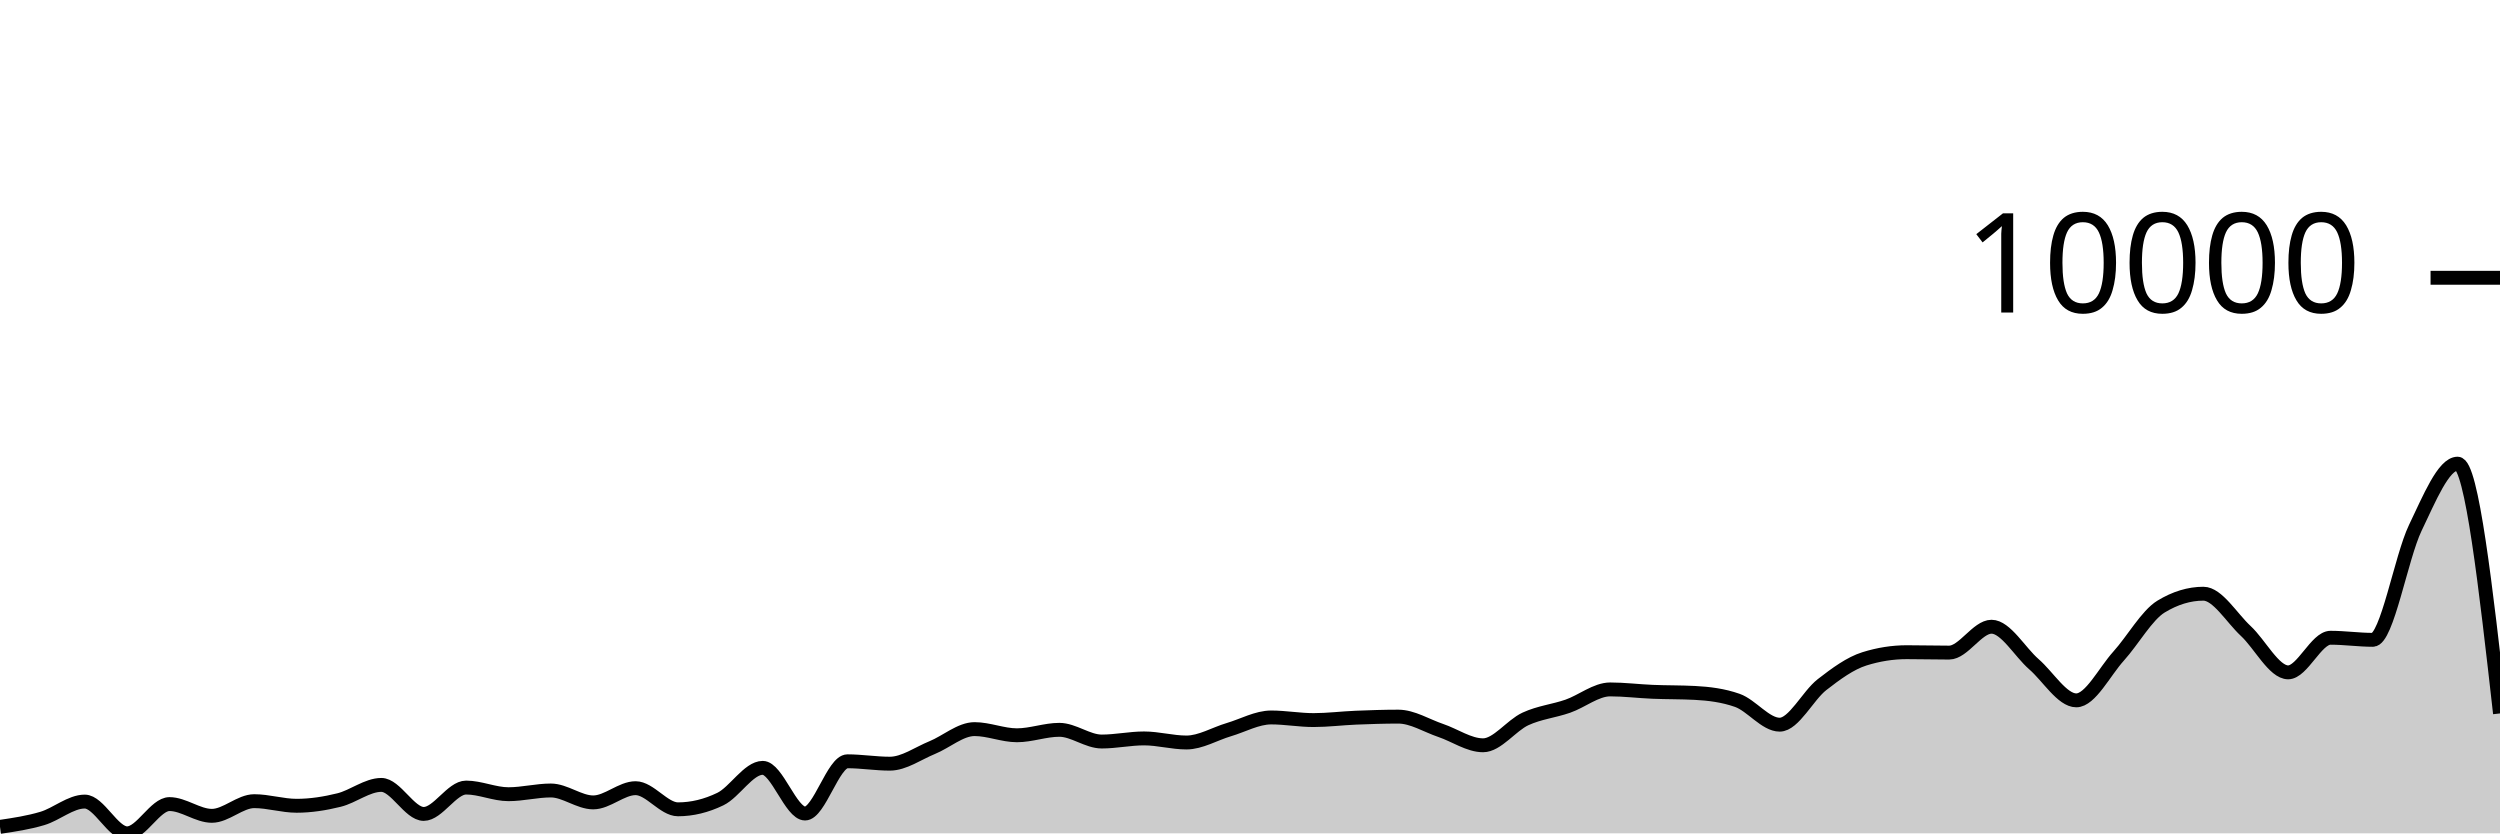
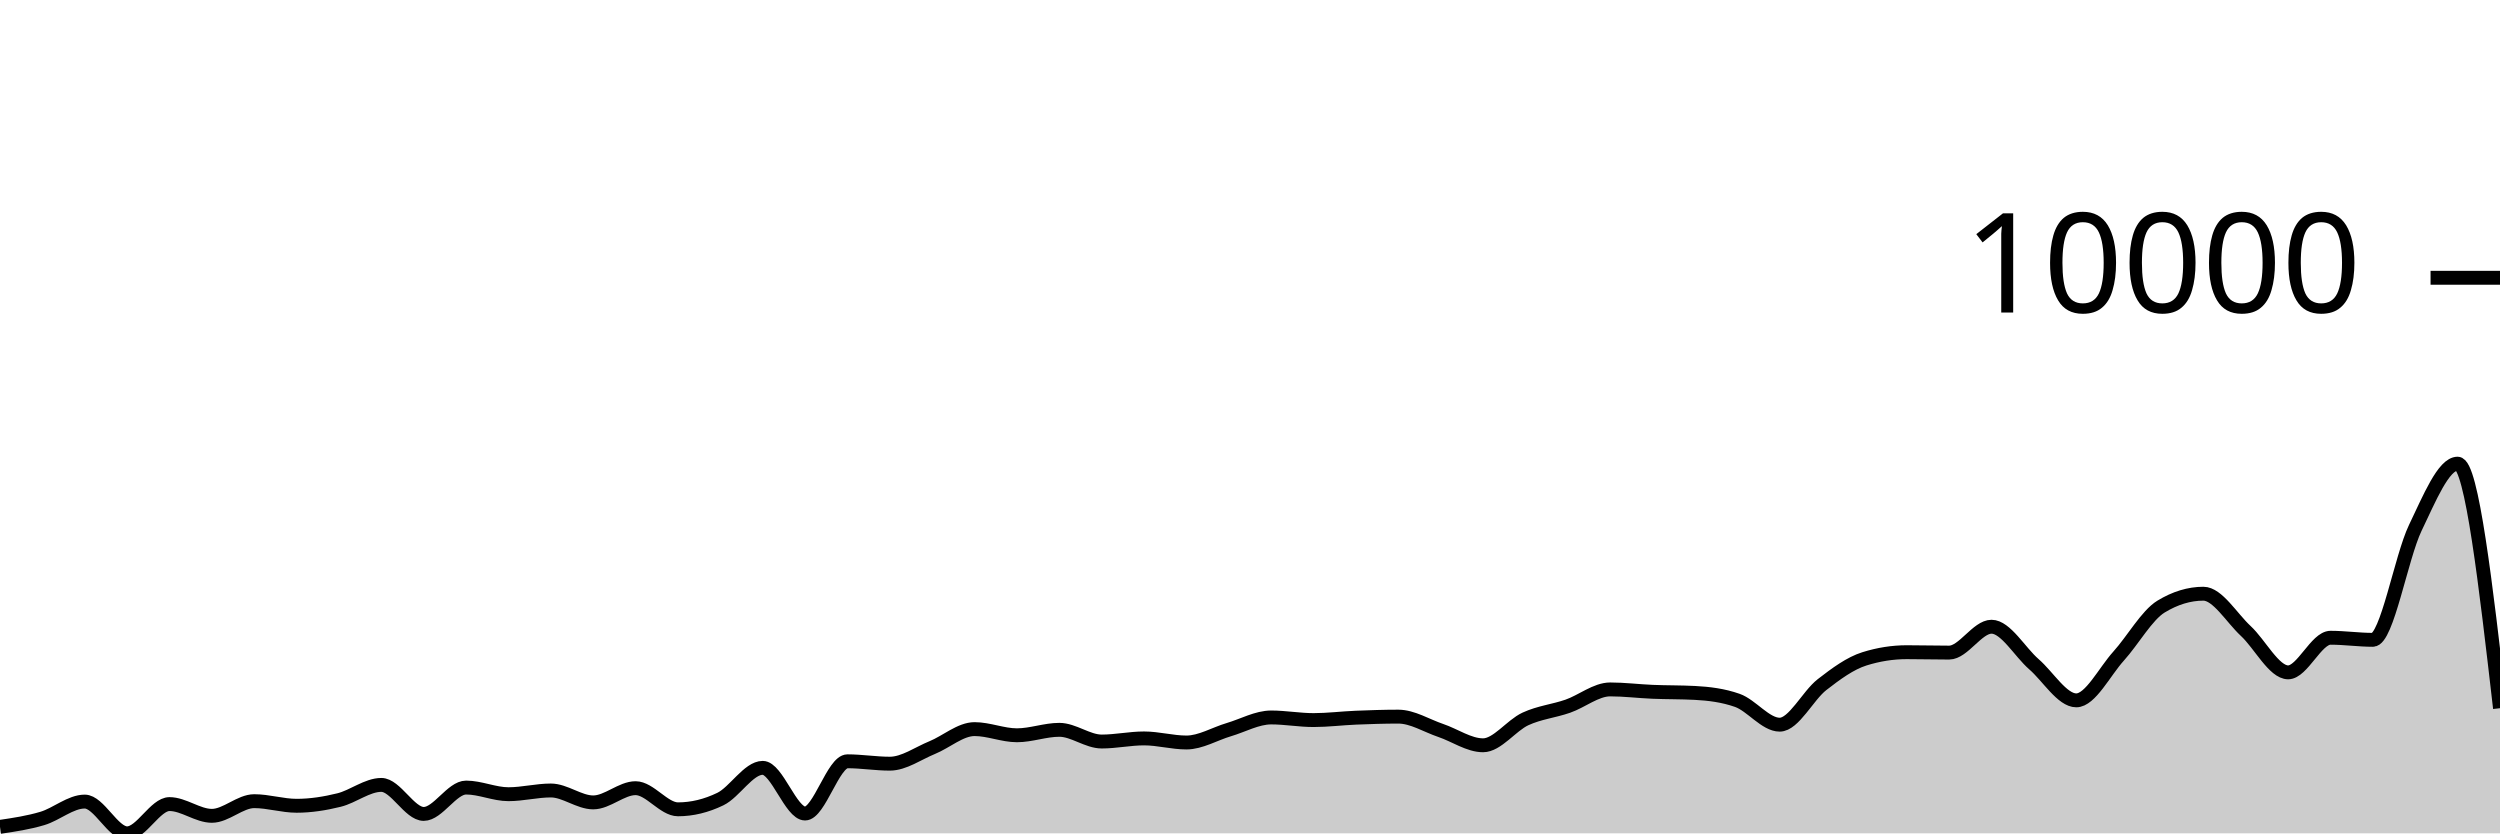
<svg xmlns="http://www.w3.org/2000/svg" viewBox="0 0 180 60">
  <g transform="translate(0,20)">
-     <path class="area" fill="rgba(0, 0, 0, 0.2)" d="M0,39.534C1.017,39.383,2.034,39.232,3.051,38.928C4.068,38.624,5.085,37.713,6.102,37.713C7.119,37.713,8.136,40,9.153,40C10.169,40,11.186,37.894,12.203,37.894C13.22,37.894,14.237,38.74,15.254,38.74C16.271,38.74,17.288,37.684,18.305,37.684C19.322,37.684,20.339,38.016,21.356,38.016C22.373,38.016,23.39,37.855,24.407,37.604C25.424,37.354,26.441,36.513,27.458,36.513C28.475,36.513,29.492,38.603,30.508,38.603C31.525,38.603,32.542,36.704,33.559,36.704C34.576,36.704,35.593,37.183,36.61,37.183C37.627,37.183,38.644,36.915,39.661,36.915C40.678,36.915,41.695,37.773,42.712,37.773C43.729,37.773,44.746,36.749,45.763,36.749C46.78,36.749,47.797,38.271,48.814,38.271C49.831,38.271,50.847,38.025,51.864,37.534C52.881,37.043,53.898,35.285,54.915,35.285C55.932,35.285,56.949,38.574,57.966,38.574C58.983,38.574,60,34.813,61.017,34.813C62.034,34.813,63.051,34.985,64.068,34.985C65.085,34.985,66.102,34.242,67.119,33.827C68.136,33.412,69.153,32.496,70.169,32.496C71.186,32.496,72.203,32.94,73.22,32.94C74.237,32.94,75.254,32.547,76.271,32.547C77.288,32.547,78.305,33.39,79.322,33.39C80.339,33.39,81.356,33.166,82.373,33.166C83.39,33.166,84.407,33.46,85.424,33.46C86.441,33.46,87.458,32.835,88.475,32.535C89.492,32.234,90.508,31.657,91.525,31.657C92.542,31.657,93.559,31.846,94.576,31.846C95.593,31.846,96.61,31.715,97.627,31.673C98.644,31.632,99.661,31.597,100.678,31.597C101.695,31.597,102.712,32.248,103.729,32.592C104.746,32.936,105.763,33.661,106.78,33.661C107.797,33.661,108.814,32.232,109.831,31.763C110.847,31.294,111.864,31.201,112.881,30.847C113.898,30.493,114.915,29.638,115.932,29.638C116.949,29.638,117.966,29.768,118.983,29.81C120,29.852,121.017,29.837,122.034,29.89C123.051,29.943,124.068,30.069,125.085,30.426C126.102,30.783,127.119,32.177,128.136,32.177C129.153,32.177,130.169,30.083,131.186,29.293C132.203,28.503,133.22,27.756,134.237,27.437C135.254,27.118,136.271,26.958,137.288,26.958C138.305,26.958,139.322,26.987,140.339,26.987C141.356,26.987,142.373,25.124,143.39,25.124C144.407,25.124,145.424,26.939,146.441,27.823C147.458,28.706,148.475,30.426,149.492,30.426C150.508,30.426,151.525,28.361,152.542,27.236C153.559,26.11,154.576,24.294,155.593,23.675C156.61,23.056,157.627,22.747,158.644,22.747C159.661,22.747,160.678,24.486,161.695,25.43C162.712,26.374,163.729,28.41,164.746,28.41C165.763,28.41,166.78,25.918,167.797,25.918C168.814,25.918,169.831,26.068,170.847,26.068C171.864,26.068,172.881,20.127,173.898,18.012C174.915,15.898,175.932,13.383,176.949,13.383C177.966,13.383,178.983,22.375,180,31.367L180,40C178.983,40,177.966,40,176.949,40C175.932,40,174.915,40,173.898,40C172.881,40,171.864,40,170.847,40C169.831,40,168.814,40,167.797,40C166.78,40,165.763,40,164.746,40C163.729,40,162.712,40,161.695,40C160.678,40,159.661,40,158.644,40C157.627,40,156.61,40,155.593,40C154.576,40,153.559,40,152.542,40C151.525,40,150.508,40,149.492,40C148.475,40,147.458,40,146.441,40C145.424,40,144.407,40,143.39,40C142.373,40,141.356,40,140.339,40C139.322,40,138.305,40,137.288,40C136.271,40,135.254,40,134.237,40C133.22,40,132.203,40,131.186,40C130.169,40,129.153,40,128.136,40C127.119,40,126.102,40,125.085,40C124.068,40,123.051,40,122.034,40C121.017,40,120,40,118.983,40C117.966,40,116.949,40,115.932,40C114.915,40,113.898,40,112.881,40C111.864,40,110.847,40,109.831,40C108.814,40,107.797,40,106.78,40C105.763,40,104.746,40,103.729,40C102.712,40,101.695,40,100.678,40C99.661,40,98.644,40,97.627,40C96.61,40,95.593,40,94.576,40C93.559,40,92.542,40,91.525,40C90.508,40,89.492,40,88.475,40C87.458,40,86.441,40,85.424,40C84.407,40,83.39,40,82.373,40C81.356,40,80.339,40,79.322,40C78.305,40,77.288,40,76.271,40C75.254,40,74.237,40,73.22,40C72.203,40,71.186,40,70.169,40C69.153,40,68.136,40,67.119,40C66.102,40,65.085,40,64.068,40C63.051,40,62.034,40,61.017,40C60,40,58.983,40,57.966,40C56.949,40,55.932,40,54.915,40C53.898,40,52.881,40,51.864,40C50.847,40,49.831,40,48.814,40C47.797,40,46.78,40,45.763,40C44.746,40,43.729,40,42.712,40C41.695,40,40.678,40,39.661,40C38.644,40,37.627,40,36.61,40C35.593,40,34.576,40,33.559,40C32.542,40,31.525,40,30.508,40C29.492,40,28.475,40,27.458,40C26.441,40,25.424,40,24.407,40C23.39,40,22.373,40,21.356,40C20.339,40,19.322,40,18.305,40C17.288,40,16.271,40,15.254,40C14.237,40,13.22,40,12.203,40C11.186,40,10.169,40,9.153,40C8.136,40,7.119,40,6.102,40C5.085,40,4.068,40,3.051,40C2.034,40,1.017,40,0,40Z" />
-     <path class="line" stroke="black" fill="none" d="M0,39.534C1.017,39.383,2.034,39.232,3.051,38.928C4.068,38.624,5.085,37.713,6.102,37.713C7.119,37.713,8.136,40,9.153,40C10.169,40,11.186,37.894,12.203,37.894C13.22,37.894,14.237,38.74,15.254,38.74C16.271,38.74,17.288,37.684,18.305,37.684C19.322,37.684,20.339,38.016,21.356,38.016C22.373,38.016,23.39,37.855,24.407,37.604C25.424,37.354,26.441,36.513,27.458,36.513C28.475,36.513,29.492,38.603,30.508,38.603C31.525,38.603,32.542,36.704,33.559,36.704C34.576,36.704,35.593,37.183,36.61,37.183C37.627,37.183,38.644,36.915,39.661,36.915C40.678,36.915,41.695,37.773,42.712,37.773C43.729,37.773,44.746,36.749,45.763,36.749C46.78,36.749,47.797,38.271,48.814,38.271C49.831,38.271,50.847,38.025,51.864,37.534C52.881,37.043,53.898,35.285,54.915,35.285C55.932,35.285,56.949,38.574,57.966,38.574C58.983,38.574,60,34.813,61.017,34.813C62.034,34.813,63.051,34.985,64.068,34.985C65.085,34.985,66.102,34.242,67.119,33.827C68.136,33.412,69.153,32.496,70.169,32.496C71.186,32.496,72.203,32.94,73.22,32.94C74.237,32.94,75.254,32.547,76.271,32.547C77.288,32.547,78.305,33.39,79.322,33.39C80.339,33.39,81.356,33.166,82.373,33.166C83.39,33.166,84.407,33.46,85.424,33.46C86.441,33.46,87.458,32.835,88.475,32.535C89.492,32.234,90.508,31.657,91.525,31.657C92.542,31.657,93.559,31.846,94.576,31.846C95.593,31.846,96.61,31.715,97.627,31.673C98.644,31.632,99.661,31.597,100.678,31.597C101.695,31.597,102.712,32.248,103.729,32.592C104.746,32.936,105.763,33.661,106.78,33.661C107.797,33.661,108.814,32.232,109.831,31.763C110.847,31.294,111.864,31.201,112.881,30.847C113.898,30.493,114.915,29.638,115.932,29.638C116.949,29.638,117.966,29.768,118.983,29.81C120,29.852,121.017,29.837,122.034,29.89C123.051,29.943,124.068,30.069,125.085,30.426C126.102,30.783,127.119,32.177,128.136,32.177C129.153,32.177,130.169,30.083,131.186,29.293C132.203,28.503,133.22,27.756,134.237,27.437C135.254,27.118,136.271,26.958,137.288,26.958C138.305,26.958,139.322,26.987,140.339,26.987C141.356,26.987,142.373,25.124,143.39,25.124C144.407,25.124,145.424,26.939,146.441,27.823C147.458,28.706,148.475,30.426,149.492,30.426C150.508,30.426,151.525,28.361,152.542,27.236C153.559,26.11,154.576,24.294,155.593,23.675C156.61,23.056,157.627,22.747,158.644,22.747C159.661,22.747,160.678,24.486,161.695,25.43C162.712,26.374,163.729,28.41,164.746,28.41C165.763,28.41,166.78,25.918,167.797,25.918C168.814,25.918,169.831,26.068,170.847,26.068C171.864,26.068,172.881,20.127,173.898,18.012C174.915,15.898,175.932,13.383,176.949,13.383C177.966,13.383,178.983,22.375,180,31.367" />
+     <path class="area" fill="rgba(0, 0, 0, 0.2)" d="M0,39.534C1.017,39.383,2.034,39.232,3.051,38.928C4.068,38.624,5.085,37.713,6.102,37.713C7.119,37.713,8.136,40,9.153,40C10.169,40,11.186,37.894,12.203,37.894C13.22,37.894,14.237,38.74,15.254,38.74C16.271,38.74,17.288,37.684,18.305,37.684C19.322,37.684,20.339,38.016,21.356,38.016C22.373,38.016,23.39,37.855,24.407,37.604C25.424,37.354,26.441,36.513,27.458,36.513C28.475,36.513,29.492,38.603,30.508,38.603C31.525,38.603,32.542,36.704,33.559,36.704C34.576,36.704,35.593,37.183,36.61,37.183C37.627,37.183,38.644,36.915,39.661,36.915C40.678,36.915,41.695,37.773,42.712,37.773C43.729,37.773,44.746,36.749,45.763,36.749C46.78,36.749,47.797,38.271,48.814,38.271C49.831,38.271,50.847,38.025,51.864,37.534C52.881,37.043,53.898,35.285,54.915,35.285C55.932,35.285,56.949,38.574,57.966,38.574C58.983,38.574,60,34.813,61.017,34.813C62.034,34.813,63.051,34.985,64.068,34.985C65.085,34.985,66.102,34.242,67.119,33.827C68.136,33.412,69.153,32.496,70.169,32.496C71.186,32.496,72.203,32.94,73.22,32.94C74.237,32.94,75.254,32.547,76.271,32.547C77.288,32.547,78.305,33.39,79.322,33.39C80.339,33.39,81.356,33.166,82.373,33.166C83.39,33.166,84.407,33.46,85.424,33.46C86.441,33.46,87.458,32.835,88.475,32.535C89.492,32.234,90.508,31.657,91.525,31.657C92.542,31.657,93.559,31.846,94.576,31.846C95.593,31.846,96.61,31.715,97.627,31.673C98.644,31.632,99.661,31.597,100.678,31.597C101.695,31.597,102.712,32.248,103.729,32.592C104.746,32.936,105.763,33.661,106.78,33.661C107.797,33.661,108.814,32.232,109.831,31.763C110.847,31.294,111.864,31.201,112.881,30.847C113.898,30.493,114.915,29.638,115.932,29.638C116.949,29.638,117.966,29.768,118.983,29.81C120,29.852,121.017,29.837,122.034,29.89C123.051,29.943,124.068,30.069,125.085,30.426C126.102,30.783,127.119,32.177,128.136,32.177C129.153,32.177,130.169,30.083,131.186,29.293C132.203,28.503,133.22,27.756,134.237,27.437C135.254,27.118,136.271,26.958,137.288,26.958C138.305,26.958,139.322,26.987,140.339,26.987C141.356,26.987,142.373,25.124,143.39,25.124C144.407,25.124,145.424,26.939,146.441,27.823C147.458,28.706,148.475,30.426,149.492,30.426C150.508,30.426,151.525,28.361,152.542,27.236C153.559,26.11,154.576,24.294,155.593,23.675C156.61,23.056,157.627,22.747,158.644,22.747C159.661,22.747,160.678,24.486,161.695,25.43C162.712,26.374,163.729,28.41,164.746,28.41C165.763,28.41,166.78,25.918,167.797,25.918C168.814,25.918,169.831,26.068,170.847,26.068C171.864,26.068,172.881,20.127,173.898,18.012C174.915,15.898,175.932,13.383,176.949,13.383C177.966,13.383,178.983,22.187,180,30.991L180,40C178.983,40,177.966,40,176.949,40C175.932,40,174.915,40,173.898,40C172.881,40,171.864,40,170.847,40C169.831,40,168.814,40,167.797,40C166.78,40,165.763,40,164.746,40C163.729,40,162.712,40,161.695,40C160.678,40,159.661,40,158.644,40C157.627,40,156.61,40,155.593,40C154.576,40,153.559,40,152.542,40C151.525,40,150.508,40,149.492,40C148.475,40,147.458,40,146.441,40C145.424,40,144.407,40,143.39,40C142.373,40,141.356,40,140.339,40C139.322,40,138.305,40,137.288,40C136.271,40,135.254,40,134.237,40C133.22,40,132.203,40,131.186,40C130.169,40,129.153,40,128.136,40C127.119,40,126.102,40,125.085,40C124.068,40,123.051,40,122.034,40C121.017,40,120,40,118.983,40C117.966,40,116.949,40,115.932,40C114.915,40,113.898,40,112.881,40C111.864,40,110.847,40,109.831,40C108.814,40,107.797,40,106.78,40C105.763,40,104.746,40,103.729,40C102.712,40,101.695,40,100.678,40C99.661,40,98.644,40,97.627,40C96.61,40,95.593,40,94.576,40C93.559,40,92.542,40,91.525,40C90.508,40,89.492,40,88.475,40C87.458,40,86.441,40,85.424,40C84.407,40,83.39,40,82.373,40C81.356,40,80.339,40,79.322,40C78.305,40,77.288,40,76.271,40C75.254,40,74.237,40,73.22,40C72.203,40,71.186,40,70.169,40C69.153,40,68.136,40,67.119,40C66.102,40,65.085,40,64.068,40C63.051,40,62.034,40,61.017,40C60,40,58.983,40,57.966,40C56.949,40,55.932,40,54.915,40C53.898,40,52.881,40,51.864,40C50.847,40,49.831,40,48.814,40C47.797,40,46.78,40,45.763,40C44.746,40,43.729,40,42.712,40C41.695,40,40.678,40,39.661,40C38.644,40,37.627,40,36.61,40C35.593,40,34.576,40,33.559,40C32.542,40,31.525,40,30.508,40C29.492,40,28.475,40,27.458,40C26.441,40,25.424,40,24.407,40C23.39,40,22.373,40,21.356,40C20.339,40,19.322,40,18.305,40C17.288,40,16.271,40,15.254,40C14.237,40,13.22,40,12.203,40C11.186,40,10.169,40,9.153,40C8.136,40,7.119,40,6.102,40C5.085,40,4.068,40,3.051,40C2.034,40,1.017,40,0,40Z" />
+     <path class="line" stroke="black" fill="none" d="M0,39.534C1.017,39.383,2.034,39.232,3.051,38.928C4.068,38.624,5.085,37.713,6.102,37.713C7.119,37.713,8.136,40,9.153,40C10.169,40,11.186,37.894,12.203,37.894C13.22,37.894,14.237,38.74,15.254,38.74C16.271,38.74,17.288,37.684,18.305,37.684C19.322,37.684,20.339,38.016,21.356,38.016C22.373,38.016,23.39,37.855,24.407,37.604C25.424,37.354,26.441,36.513,27.458,36.513C28.475,36.513,29.492,38.603,30.508,38.603C31.525,38.603,32.542,36.704,33.559,36.704C34.576,36.704,35.593,37.183,36.61,37.183C37.627,37.183,38.644,36.915,39.661,36.915C40.678,36.915,41.695,37.773,42.712,37.773C43.729,37.773,44.746,36.749,45.763,36.749C46.78,36.749,47.797,38.271,48.814,38.271C49.831,38.271,50.847,38.025,51.864,37.534C52.881,37.043,53.898,35.285,54.915,35.285C55.932,35.285,56.949,38.574,57.966,38.574C58.983,38.574,60,34.813,61.017,34.813C62.034,34.813,63.051,34.985,64.068,34.985C65.085,34.985,66.102,34.242,67.119,33.827C68.136,33.412,69.153,32.496,70.169,32.496C71.186,32.496,72.203,32.94,73.22,32.94C74.237,32.94,75.254,32.547,76.271,32.547C77.288,32.547,78.305,33.39,79.322,33.39C80.339,33.39,81.356,33.166,82.373,33.166C83.39,33.166,84.407,33.46,85.424,33.46C86.441,33.46,87.458,32.835,88.475,32.535C89.492,32.234,90.508,31.657,91.525,31.657C92.542,31.657,93.559,31.846,94.576,31.846C95.593,31.846,96.61,31.715,97.627,31.673C98.644,31.632,99.661,31.597,100.678,31.597C101.695,31.597,102.712,32.248,103.729,32.592C104.746,32.936,105.763,33.661,106.78,33.661C107.797,33.661,108.814,32.232,109.831,31.763C110.847,31.294,111.864,31.201,112.881,30.847C113.898,30.493,114.915,29.638,115.932,29.638C116.949,29.638,117.966,29.768,118.983,29.81C120,29.852,121.017,29.837,122.034,29.89C123.051,29.943,124.068,30.069,125.085,30.426C126.102,30.783,127.119,32.177,128.136,32.177C129.153,32.177,130.169,30.083,131.186,29.293C132.203,28.503,133.22,27.756,134.237,27.437C135.254,27.118,136.271,26.958,137.288,26.958C138.305,26.958,139.322,26.987,140.339,26.987C141.356,26.987,142.373,25.124,143.39,25.124C144.407,25.124,145.424,26.939,146.441,27.823C147.458,28.706,148.475,30.426,149.492,30.426C150.508,30.426,151.525,28.361,152.542,27.236C153.559,26.11,154.576,24.294,155.593,23.675C156.61,23.056,157.627,22.747,158.644,22.747C159.661,22.747,160.678,24.486,161.695,25.43C162.712,26.374,163.729,28.41,164.746,28.41C165.763,28.41,166.78,25.918,167.797,25.918C168.814,25.918,169.831,26.068,170.847,26.068C171.864,26.068,172.881,20.127,173.898,18.012C174.915,15.898,175.932,13.383,176.949,13.383C177.966,13.383,178.983,22.187,180,30.991" />
    <path class="axis-ceiling" stroke-width="1" stroke="black" fill="none" d="M175,0L180,0" />
    <text class="axis-ceiling-label" font-family="sans-serif" text-anchor="end" font-size="10px" x="170" y="2.5">10000</text>
  </g>
</svg>
